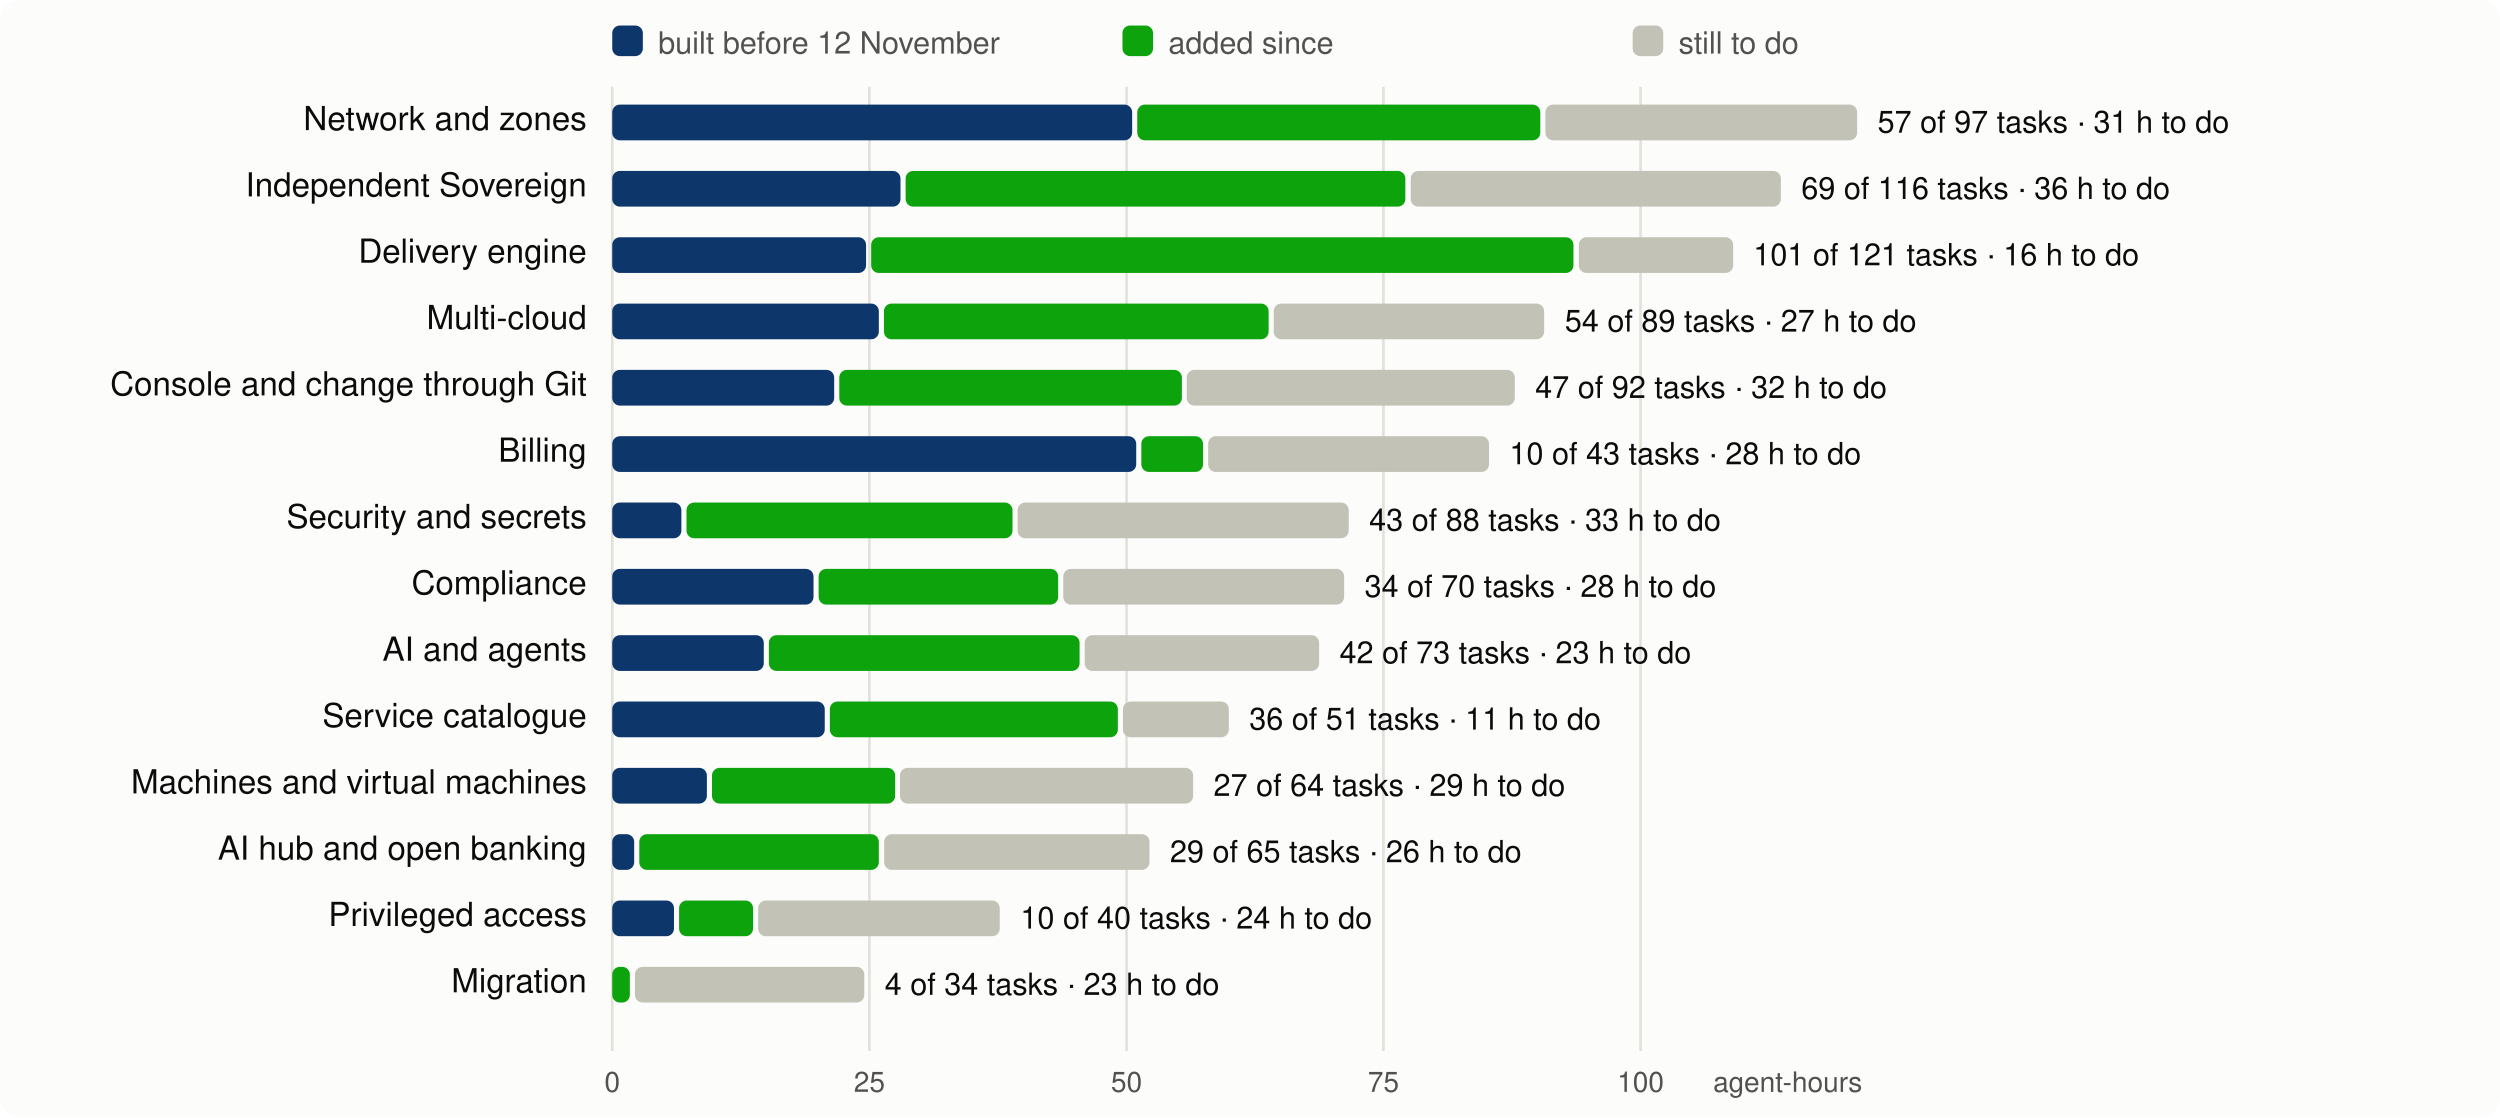
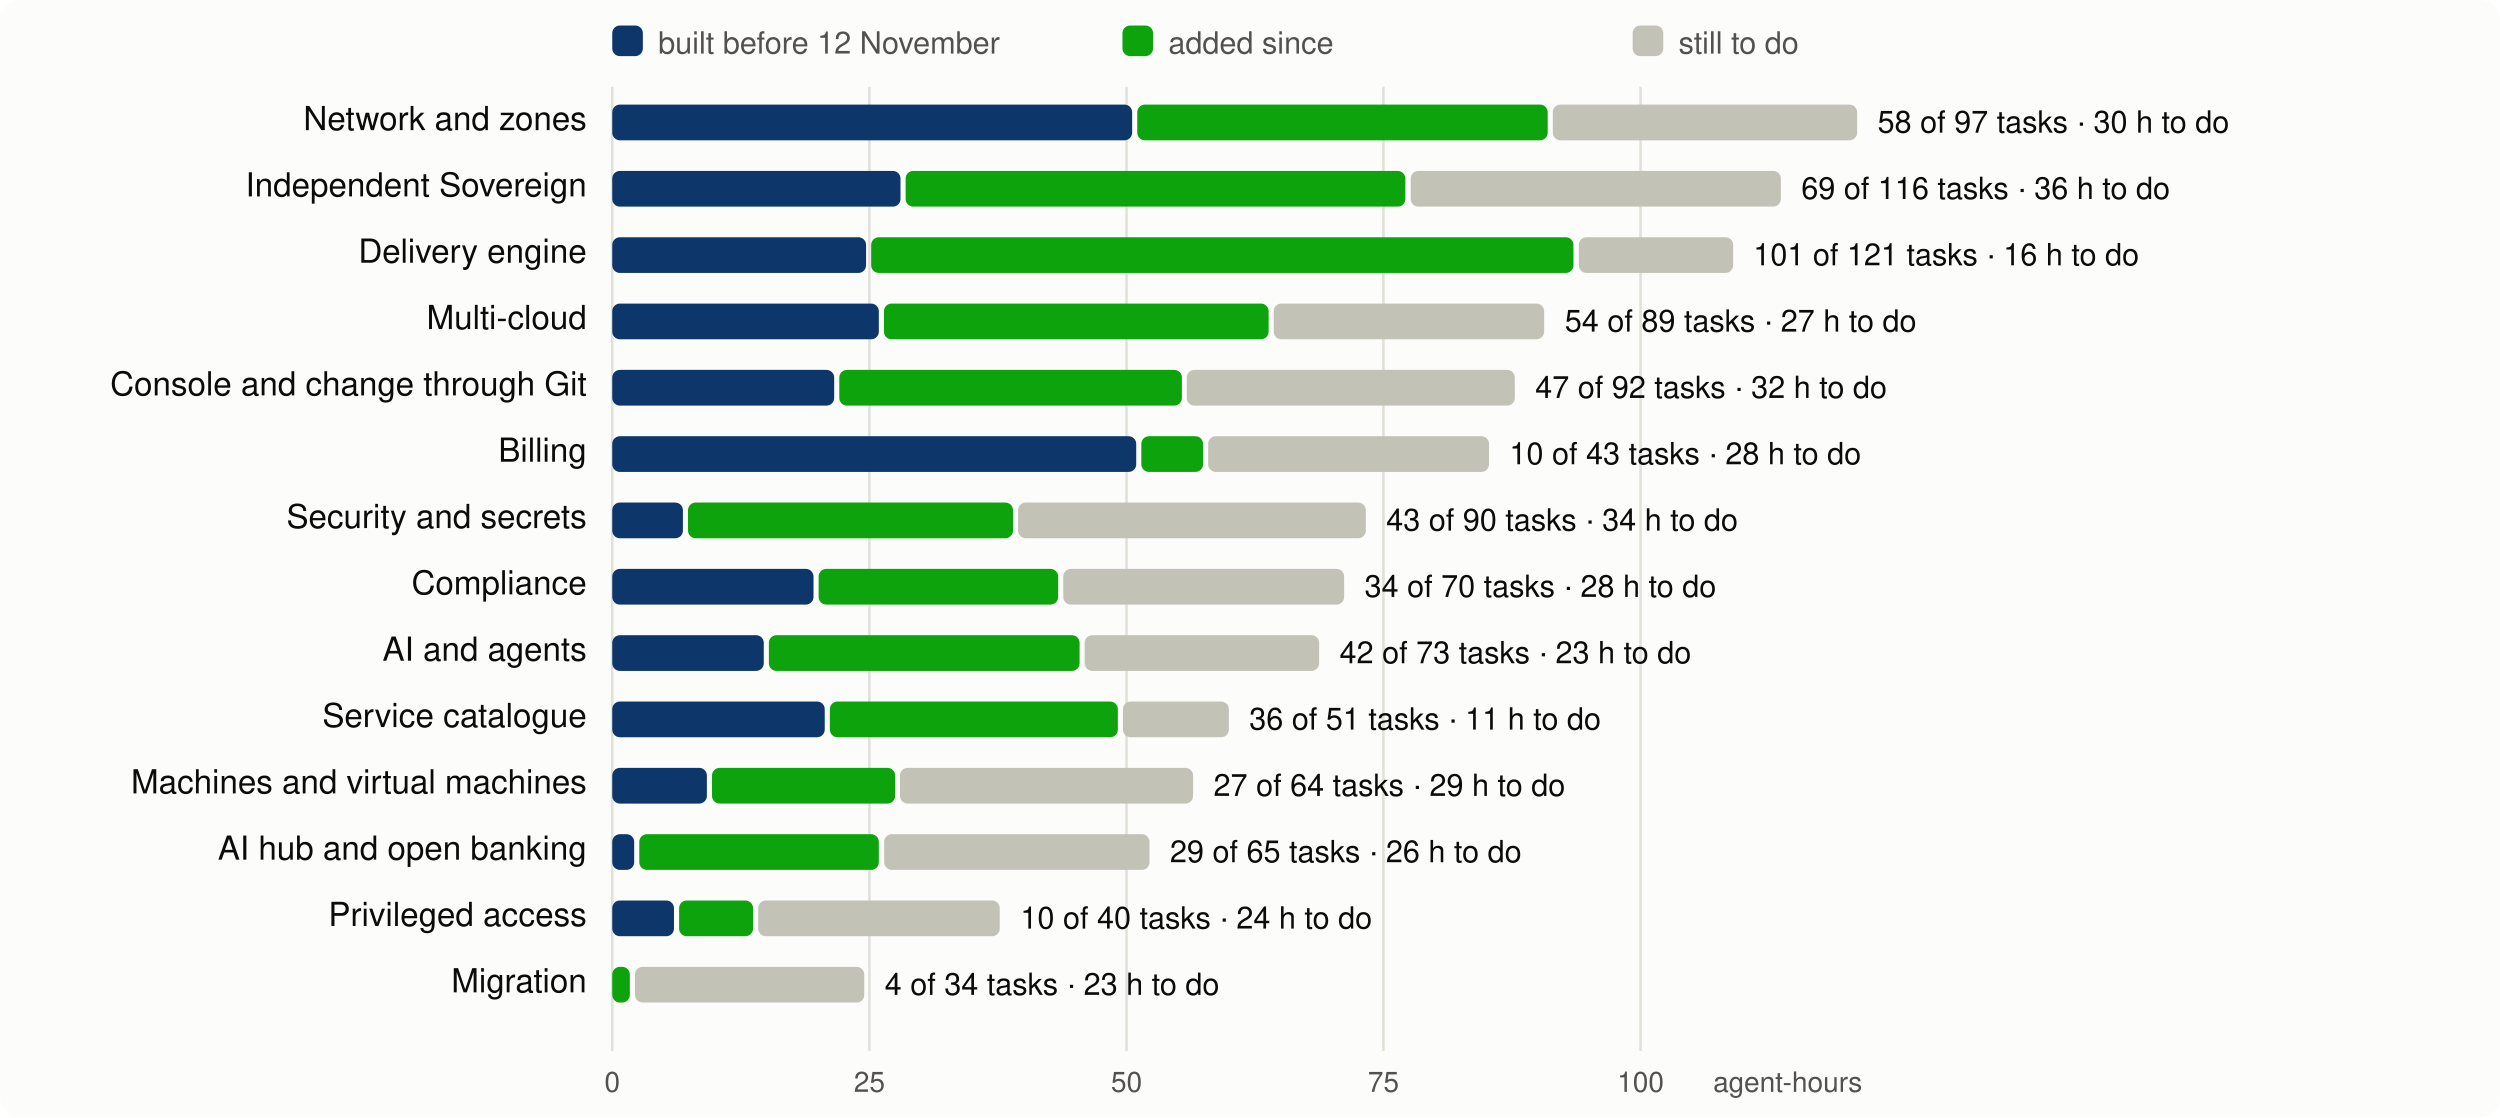
<svg xmlns="http://www.w3.org/2000/svg" viewBox="0 0 980 438" width="980" height="438" font-family="system-ui,-apple-system,Segoe UI,Helvetica,Arial,sans-serif" font-size="13">
  <rect width="980" height="438" rx="8" fill="#fcfcfb" />
  <line x1="240.0" x2="240.0" y1="34" y2="412" stroke="#e1e0d9" />
  <text x="240.0" y="428" text-anchor="middle" fill="#52514e" font-size="11">0</text>
  <line x1="340.8" x2="340.8" y1="34" y2="412" stroke="#e1e0d9" />
  <text x="340.8" y="428" text-anchor="middle" fill="#52514e" font-size="11">25</text>
  <line x1="441.6" x2="441.6" y1="34" y2="412" stroke="#e1e0d9" />
  <text x="441.6" y="428" text-anchor="middle" fill="#52514e" font-size="11">50</text>
  <line x1="542.3" x2="542.3" y1="34" y2="412" stroke="#e1e0d9" />
  <text x="542.3" y="428" text-anchor="middle" fill="#52514e" font-size="11">75</text>
  <line x1="643.1" x2="643.1" y1="34" y2="412" stroke="#e1e0d9" />
  <text x="643.1" y="428" text-anchor="middle" fill="#52514e" font-size="11">100</text>
  <text x="730" y="428" text-anchor="end" fill="#52514e" font-size="11">agent-hours</text>
  <rect x="240" y="10" width="12" height="12" rx="3" fill="#0d366b" />
  <text x="258" y="21" fill="#52514e" font-size="12">built before 12 November</text>
  <rect x="440" y="10" width="12" height="12" rx="3" fill="#0ca30c" />
  <text x="458" y="21" fill="#52514e" font-size="12">added since</text>
  <rect x="640" y="10" width="12" height="12" rx="3" fill="#c3c2b7" />
  <text x="658" y="21" fill="#52514e" font-size="12">still to do</text>
  <text x="230" y="51" text-anchor="end" fill="#0b0b0b">Network and zones</text>
  <rect x="240.0" y="41" width="203.8" height="14" rx="3" fill="#0d366b" />
-   <rect x="445.8" y="41" width="158.0" height="14" rx="3" fill="#0ca30c" />
-   <rect x="605.8" y="41" width="122.2" height="14" rx="3" fill="#c3c2b7" />
-   <text x="736.0" y="52" fill="#0b0b0b" font-size="12">57 of 97 tasks · 31 h to do</text>
+   <rect x="445.8" y="41" width="160.9" height="14" rx="3" fill="#0ca30c" />
+   <rect x="608.7" y="41" width="119.3" height="14" rx="3" fill="#c3c2b7" />
+   <text x="736.0" y="52" fill="#0b0b0b" font-size="12">58 of 97 tasks · 30 h to do</text>
  <text x="230" y="77" text-anchor="end" fill="#0b0b0b">Independent Sovereign</text>
  <rect x="240.0" y="67" width="113.0" height="14" rx="3" fill="#0d366b" />
  <rect x="355.0" y="67" width="195.9" height="14" rx="3" fill="#0ca30c" />
  <rect x="553.0" y="67" width="145.1" height="14" rx="3" fill="#c3c2b7" />
  <text x="706.1" y="78" fill="#0b0b0b" font-size="12">69 of 116 tasks · 36 h to do</text>
  <text x="230" y="103" text-anchor="end" fill="#0b0b0b">Delivery engine</text>
  <rect x="240.0" y="93" width="99.5" height="14" rx="3" fill="#0d366b" />
  <rect x="341.5" y="93" width="275.3" height="14" rx="3" fill="#0ca30c" />
  <rect x="618.9" y="93" width="60.5" height="14" rx="3" fill="#c3c2b7" />
  <text x="687.3" y="104" fill="#0b0b0b" font-size="12">101 of 121 tasks · 16 h to do</text>
  <text x="230" y="129" text-anchor="end" fill="#0b0b0b">Multi-cloud</text>
  <rect x="240.0" y="119" width="104.5" height="14" rx="3" fill="#0d366b" />
  <rect x="346.5" y="119" width="150.8" height="14" rx="3" fill="#0ca30c" />
  <rect x="499.3" y="119" width="106.0" height="14" rx="3" fill="#c3c2b7" />
  <text x="613.4" y="130" fill="#0b0b0b" font-size="12">54 of 89 tasks · 27 h to do</text>
  <text x="230" y="155" text-anchor="end" fill="#0b0b0b">Console and change through Git</text>
  <rect x="240.0" y="145" width="87.0" height="14" rx="3" fill="#0d366b" />
  <rect x="329.0" y="145" width="134.3" height="14" rx="3" fill="#0ca30c" />
  <rect x="465.2" y="145" width="128.6" height="14" rx="3" fill="#c3c2b7" />
  <text x="601.8" y="156" fill="#0b0b0b" font-size="12">47 of 92 tasks · 32 h to do</text>
  <text x="230" y="181" text-anchor="end" fill="#0b0b0b">Billing</text>
  <rect x="240.0" y="171" width="205.4" height="14" rx="3" fill="#0d366b" />
  <rect x="447.4" y="171" width="24.2" height="14" rx="3" fill="#0ca30c" />
  <rect x="473.6" y="171" width="110.1" height="14" rx="3" fill="#c3c2b7" />
  <text x="591.7" y="182" fill="#0b0b0b" font-size="12">10 of 43 tasks · 28 h to do</text>
  <text x="230" y="207" text-anchor="end" fill="#0b0b0b">Security and secrets</text>
-   <rect x="240.0" y="197" width="27.1" height="14" rx="3" fill="#0d366b" />
-   <rect x="269.1" y="197" width="127.8" height="14" rx="3" fill="#0ca30c" />
-   <rect x="398.9" y="197" width="129.8" height="14" rx="3" fill="#c3c2b7" />
-   <text x="536.7" y="208" fill="#0b0b0b" font-size="12">43 of 88 tasks · 33 h to do</text>
+   <rect x="240.0" y="197" width="27.7" height="14" rx="3" fill="#0d366b" />
+   <rect x="269.7" y="197" width="127.4" height="14" rx="3" fill="#0ca30c" />
+   <rect x="399.1" y="197" width="136.3" height="14" rx="3" fill="#c3c2b7" />
+   <text x="543.4" y="208" fill="#0b0b0b" font-size="12">43 of 90 tasks · 34 h to do</text>
  <text x="230" y="233" text-anchor="end" fill="#0b0b0b">Compliance</text>
  <rect x="240.0" y="223" width="78.9" height="14" rx="3" fill="#0d366b" />
  <rect x="320.9" y="223" width="93.9" height="14" rx="3" fill="#0ca30c" />
  <rect x="416.8" y="223" width="110.1" height="14" rx="3" fill="#c3c2b7" />
  <text x="534.9" y="234" fill="#0b0b0b" font-size="12">34 of 70 tasks · 28 h to do</text>
  <text x="230" y="259" text-anchor="end" fill="#0b0b0b">AI and agents</text>
  <rect x="240.0" y="249" width="59.4" height="14" rx="3" fill="#0d366b" />
  <rect x="301.4" y="249" width="121.8" height="14" rx="3" fill="#0ca30c" />
  <rect x="425.2" y="249" width="91.9" height="14" rx="3" fill="#c3c2b7" />
  <text x="525.1" y="260" fill="#0b0b0b" font-size="12">42 of 73 tasks · 23 h to do</text>
  <text x="230" y="285" text-anchor="end" fill="#0b0b0b">Service catalogue</text>
  <rect x="240.0" y="275" width="83.3" height="14" rx="3" fill="#0d366b" />
  <rect x="325.3" y="275" width="112.9" height="14" rx="3" fill="#0ca30c" />
  <rect x="440.2" y="275" width="41.5" height="14" rx="3" fill="#c3c2b7" />
  <text x="489.7" y="286" fill="#0b0b0b" font-size="12">36 of 51 tasks · 11 h to do</text>
  <text x="230" y="311" text-anchor="end" fill="#0b0b0b">Machines and virtual machines</text>
  <rect x="240.0" y="301" width="37.1" height="14" rx="3" fill="#0d366b" />
  <rect x="279.1" y="301" width="71.8" height="14" rx="3" fill="#0ca30c" />
  <rect x="352.8" y="301" width="114.9" height="14" rx="3" fill="#c3c2b7" />
  <text x="475.7" y="312" fill="#0b0b0b" font-size="12">27 of 64 tasks · 29 h to do</text>
  <text x="230" y="337" text-anchor="end" fill="#0b0b0b">AI hub and open banking</text>
  <rect x="240.0" y="327" width="8.6" height="14" rx="3" fill="#0d366b" />
  <rect x="250.6" y="327" width="93.9" height="14" rx="3" fill="#0ca30c" />
  <rect x="346.6" y="327" width="104.0" height="14" rx="3" fill="#c3c2b7" />
  <text x="458.6" y="338" fill="#0b0b0b" font-size="12">29 of 65 tasks · 26 h to do</text>
  <text x="230" y="363" text-anchor="end" fill="#0b0b0b">Privileged access</text>
  <rect x="240.0" y="353" width="24.2" height="14" rx="3" fill="#0d366b" />
  <rect x="266.2" y="353" width="29.0" height="14" rx="3" fill="#0ca30c" />
  <rect x="297.2" y="353" width="94.7" height="14" rx="3" fill="#c3c2b7" />
  <text x="400.0" y="364" fill="#0b0b0b" font-size="12">10 of 40 tasks · 24 h to do</text>
  <text x="230" y="389" text-anchor="end" fill="#0b0b0b">Migration</text>
  <rect x="240.0" y="379" width="6.9" height="14" rx="3" fill="#0ca30c" />
  <rect x="248.9" y="379" width="89.9" height="14" rx="3" fill="#c3c2b7" />
  <text x="346.8" y="390" fill="#0b0b0b" font-size="12">4 of 34 tasks · 23 h to do</text>
</svg>
